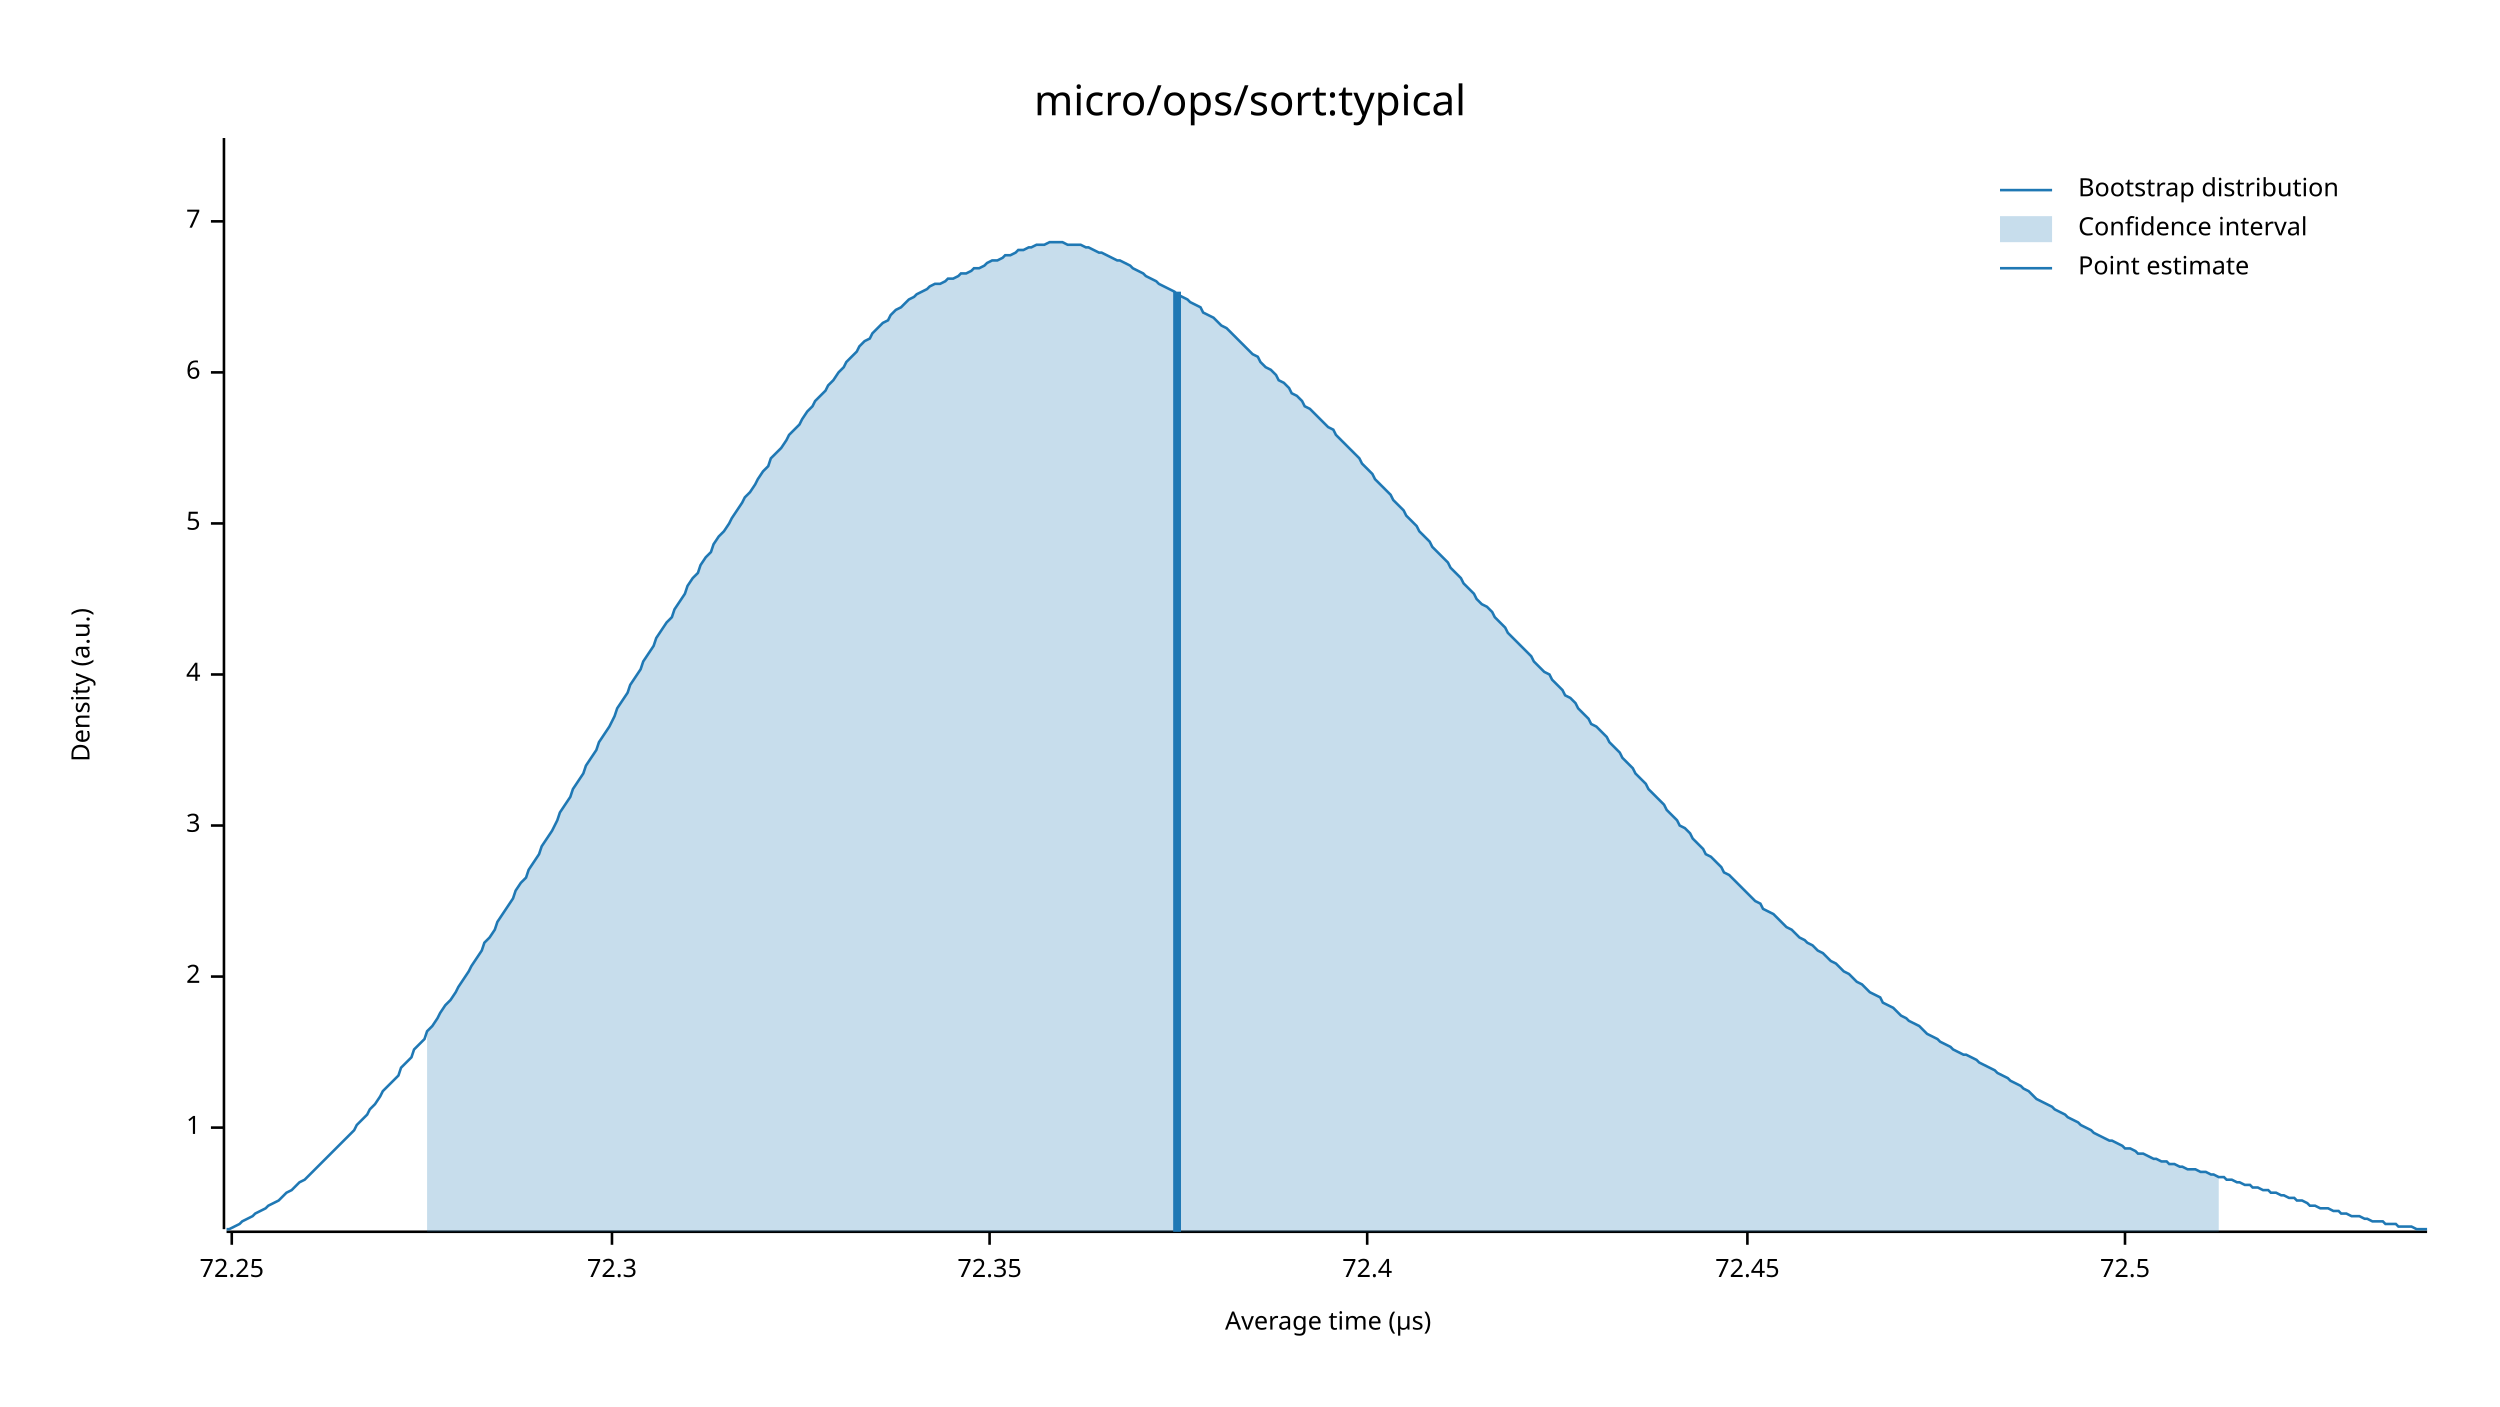
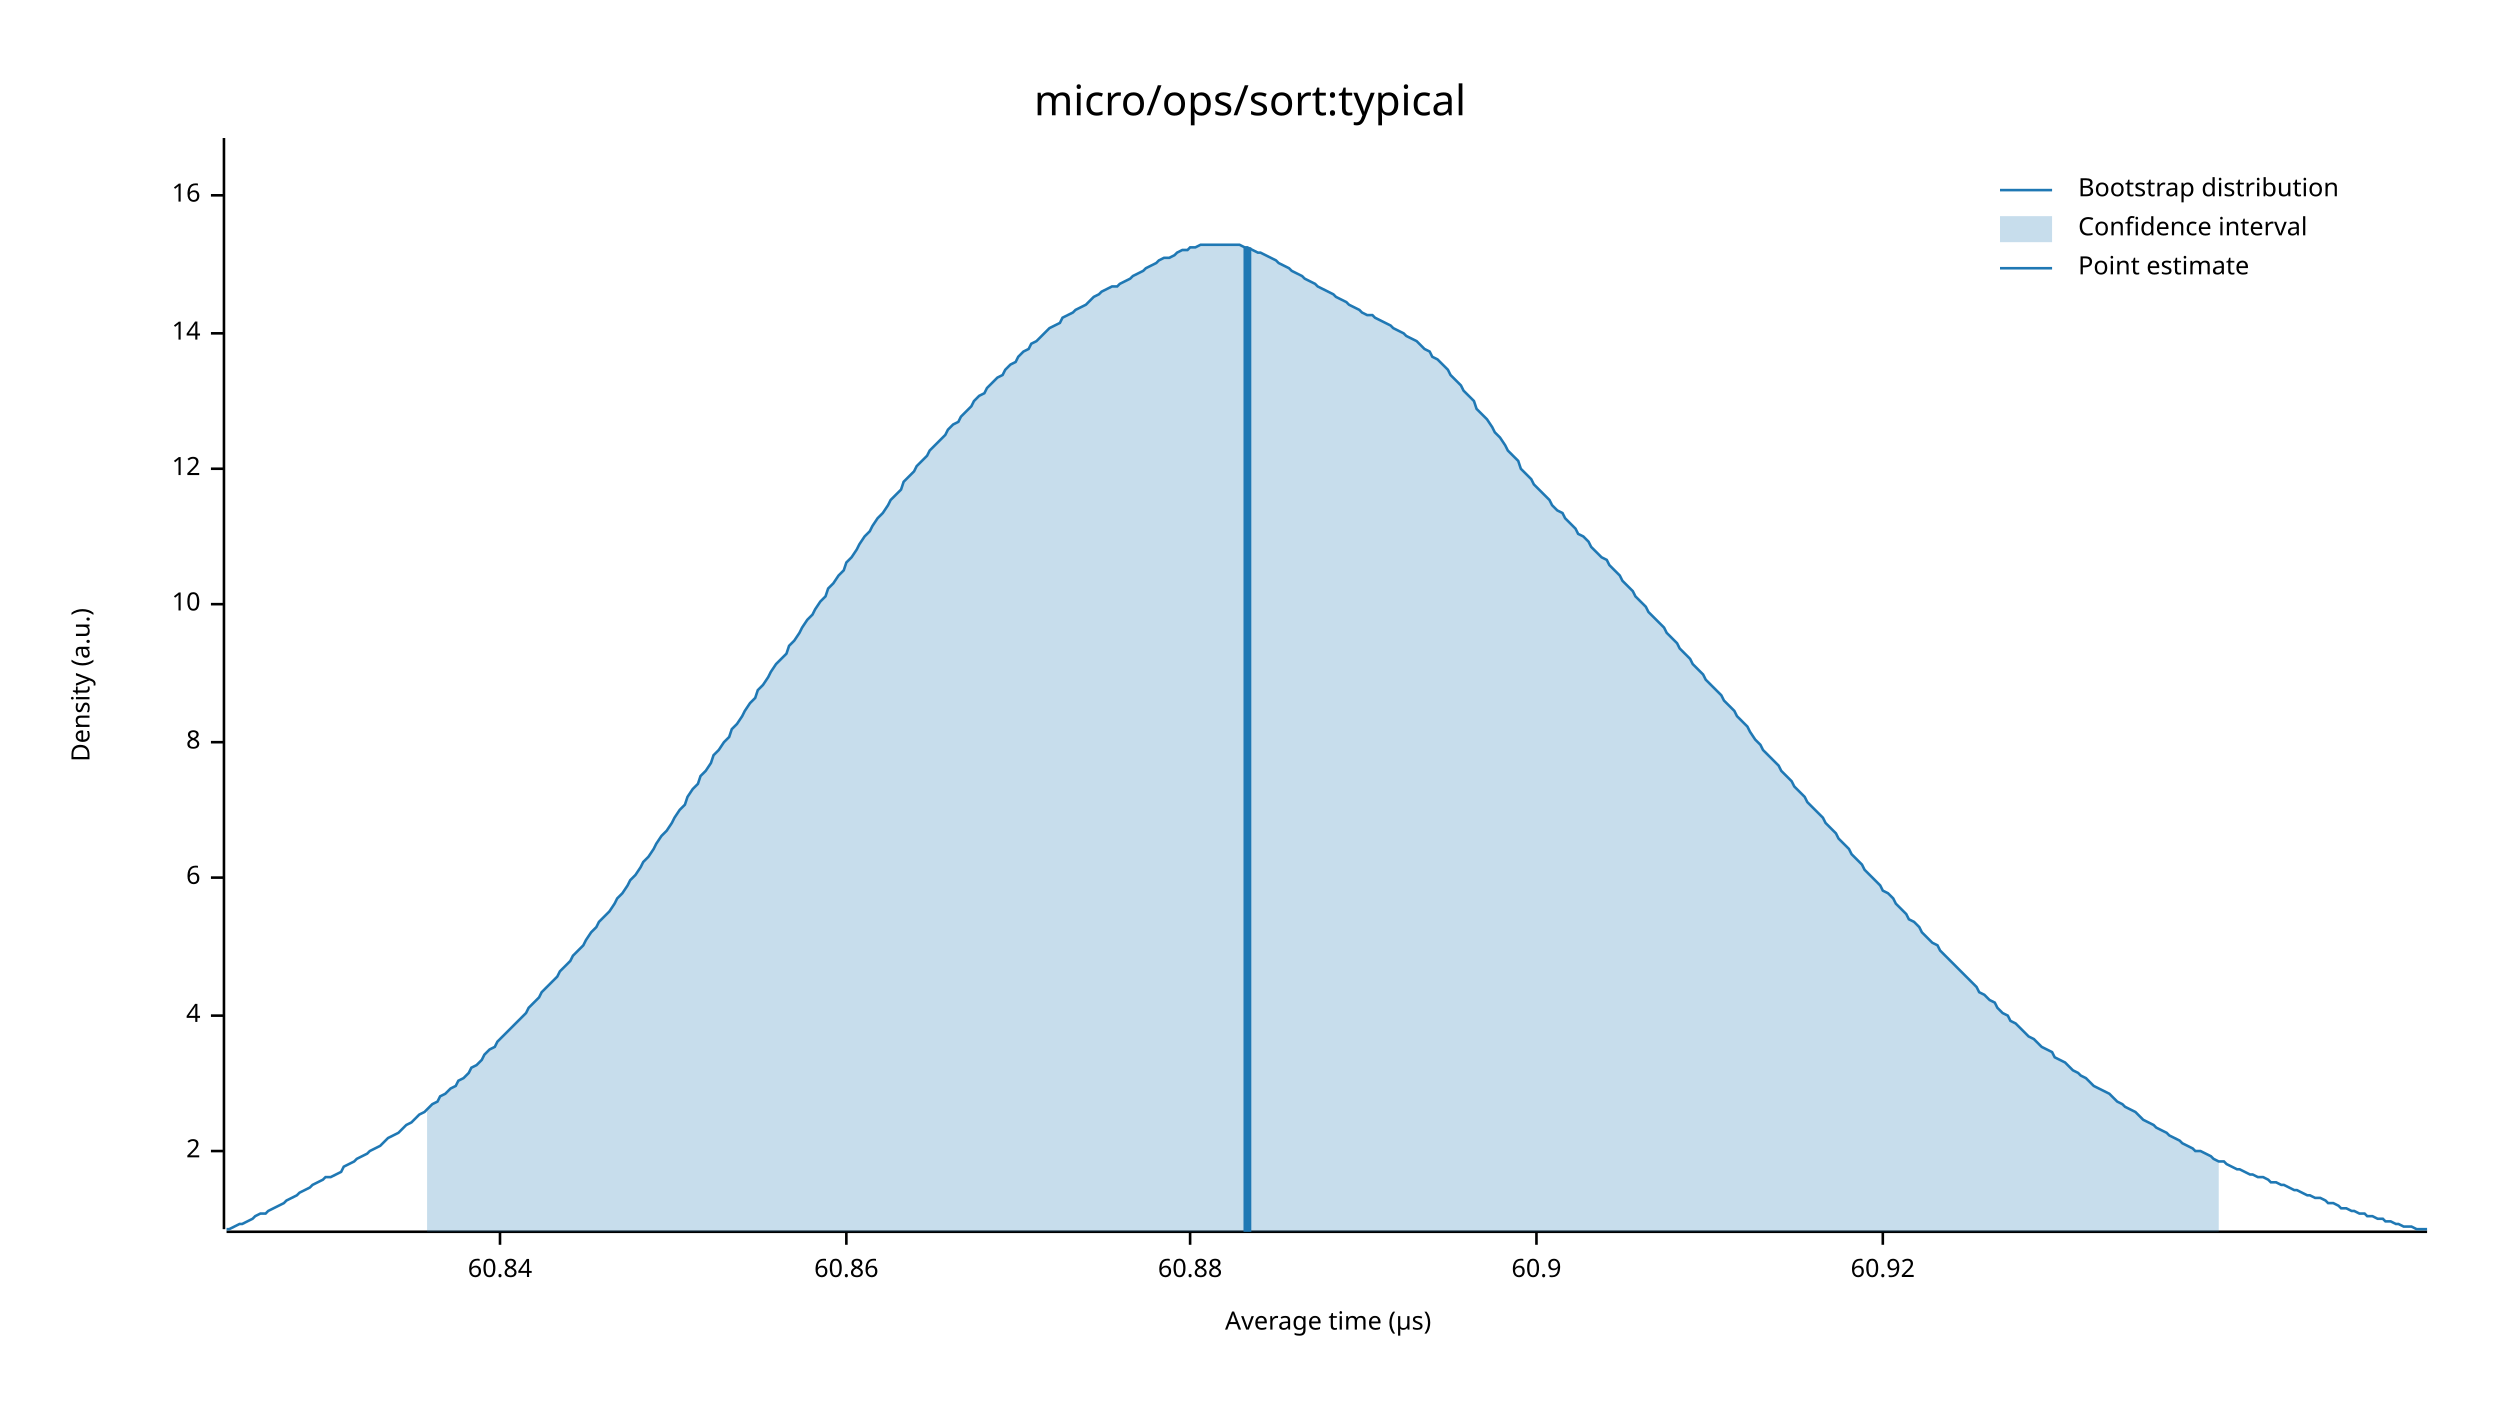
<svg xmlns="http://www.w3.org/2000/svg" width="960" height="540" viewBox="0 0 960 540">
  <text x="480" y="32" dy="0.76em" text-anchor="middle" font-family="sans-serif" font-size="16.129" opacity="1" fill="#000000">
micro/ops/sort:typical
</text>
  <text x="27" y="263" dy="0.76em" text-anchor="middle" font-family="sans-serif" font-size="9.677" opacity="1" fill="#000000" transform="rotate(270, 27, 263)">
Density (a.u.)
</text>
  <text x="510" y="513" dy="-0.5ex" text-anchor="middle" font-family="sans-serif" font-size="9.677" opacity="1" fill="#000000">
Average time (µs)
</text>
  <polyline fill="none" opacity="1" stroke="#000000" stroke-width="1" points="86,53 86,472 " />
-   <text x="77" y="433" dy="0.5ex" text-anchor="end" font-family="sans-serif" font-size="9.677" opacity="1" fill="#000000">
- 1
- </text>
-   <polyline fill="none" opacity="1" stroke="#000000" stroke-width="1" points="81,433 86,433 " />
-   <text x="77" y="375" dy="0.5ex" text-anchor="end" font-family="sans-serif" font-size="9.677" opacity="1" fill="#000000">
+   <text x="77" y="442" dy="0.5ex" text-anchor="end" font-family="sans-serif" font-size="9.677" opacity="1" fill="#000000">
2
</text>
-   <polyline fill="none" opacity="1" stroke="#000000" stroke-width="1" points="81,375 86,375 " />
-   <text x="77" y="317" dy="0.5ex" text-anchor="end" font-family="sans-serif" font-size="9.677" opacity="1" fill="#000000">
- 3
- </text>
-   <polyline fill="none" opacity="1" stroke="#000000" stroke-width="1" points="81,317 86,317 " />
-   <text x="77" y="259" dy="0.5ex" text-anchor="end" font-family="sans-serif" font-size="9.677" opacity="1" fill="#000000">
+   <polyline fill="none" opacity="1" stroke="#000000" stroke-width="1" points="81,442 86,442 " />
+   <text x="77" y="390" dy="0.5ex" text-anchor="end" font-family="sans-serif" font-size="9.677" opacity="1" fill="#000000">
4
</text>
-   <polyline fill="none" opacity="1" stroke="#000000" stroke-width="1" points="81,259 86,259 " />
-   <text x="77" y="201" dy="0.5ex" text-anchor="end" font-family="sans-serif" font-size="9.677" opacity="1" fill="#000000">
- 5
- </text>
-   <polyline fill="none" opacity="1" stroke="#000000" stroke-width="1" points="81,201 86,201 " />
-   <text x="77" y="143" dy="0.5ex" text-anchor="end" font-family="sans-serif" font-size="9.677" opacity="1" fill="#000000">
+   <polyline fill="none" opacity="1" stroke="#000000" stroke-width="1" points="81,390 86,390 " />
+   <text x="77" y="337" dy="0.5ex" text-anchor="end" font-family="sans-serif" font-size="9.677" opacity="1" fill="#000000">
6
</text>
-   <polyline fill="none" opacity="1" stroke="#000000" stroke-width="1" points="81,143 86,143 " />
-   <text x="77" y="85" dy="0.5ex" text-anchor="end" font-family="sans-serif" font-size="9.677" opacity="1" fill="#000000">
- 7
+   <polyline fill="none" opacity="1" stroke="#000000" stroke-width="1" points="81,337 86,337 " />
+   <text x="77" y="285" dy="0.5ex" text-anchor="end" font-family="sans-serif" font-size="9.677" opacity="1" fill="#000000">
+ 8
</text>
-   <polyline fill="none" opacity="1" stroke="#000000" stroke-width="1" points="81,85 86,85 " />
+   <polyline fill="none" opacity="1" stroke="#000000" stroke-width="1" points="81,285 86,285 " />
+   <text x="77" y="232" dy="0.5ex" text-anchor="end" font-family="sans-serif" font-size="9.677" opacity="1" fill="#000000">
+ 10
+ </text>
+   <polyline fill="none" opacity="1" stroke="#000000" stroke-width="1" points="81,232 86,232 " />
+   <text x="77" y="180" dy="0.5ex" text-anchor="end" font-family="sans-serif" font-size="9.677" opacity="1" fill="#000000">
+ 12
+ </text>
+   <polyline fill="none" opacity="1" stroke="#000000" stroke-width="1" points="81,180 86,180 " />
+   <text x="77" y="128" dy="0.5ex" text-anchor="end" font-family="sans-serif" font-size="9.677" opacity="1" fill="#000000">
+ 14
+ </text>
+   <polyline fill="none" opacity="1" stroke="#000000" stroke-width="1" points="81,128 86,128 " />
+   <text x="77" y="75" dy="0.5ex" text-anchor="end" font-family="sans-serif" font-size="9.677" opacity="1" fill="#000000">
+ 16
+ </text>
+   <polyline fill="none" opacity="1" stroke="#000000" stroke-width="1" points="81,75 86,75 " />
  <polyline fill="none" opacity="1" stroke="#000000" stroke-width="1" points="87,473 932,473 " />
-   <text x="89" y="483" dy="0.76em" text-anchor="middle" font-family="sans-serif" font-size="9.677" opacity="1" fill="#000000">
- 72.25
+   <text x="192" y="483" dy="0.76em" text-anchor="middle" font-family="sans-serif" font-size="9.677" opacity="1" fill="#000000">
+ 60.84
</text>
-   <polyline fill="none" opacity="1" stroke="#000000" stroke-width="1" points="89,473 89,478 " />
-   <text x="235" y="483" dy="0.76em" text-anchor="middle" font-family="sans-serif" font-size="9.677" opacity="1" fill="#000000">
- 72.3
+   <polyline fill="none" opacity="1" stroke="#000000" stroke-width="1" points="192,473 192,478 " />
+   <text x="325" y="483" dy="0.76em" text-anchor="middle" font-family="sans-serif" font-size="9.677" opacity="1" fill="#000000">
+ 60.86
</text>
-   <polyline fill="none" opacity="1" stroke="#000000" stroke-width="1" points="235,473 235,478 " />
-   <text x="380" y="483" dy="0.76em" text-anchor="middle" font-family="sans-serif" font-size="9.677" opacity="1" fill="#000000">
- 72.35
+   <polyline fill="none" opacity="1" stroke="#000000" stroke-width="1" points="325,473 325,478 " />
+   <text x="457" y="483" dy="0.76em" text-anchor="middle" font-family="sans-serif" font-size="9.677" opacity="1" fill="#000000">
+ 60.88
</text>
-   <polyline fill="none" opacity="1" stroke="#000000" stroke-width="1" points="380,473 380,478 " />
-   <text x="525" y="483" dy="0.76em" text-anchor="middle" font-family="sans-serif" font-size="9.677" opacity="1" fill="#000000">
- 72.4
+   <polyline fill="none" opacity="1" stroke="#000000" stroke-width="1" points="457,473 457,478 " />
+   <text x="590" y="483" dy="0.76em" text-anchor="middle" font-family="sans-serif" font-size="9.677" opacity="1" fill="#000000">
+ 60.9
</text>
-   <polyline fill="none" opacity="1" stroke="#000000" stroke-width="1" points="525,473 525,478 " />
-   <text x="671" y="483" dy="0.76em" text-anchor="middle" font-family="sans-serif" font-size="9.677" opacity="1" fill="#000000">
- 72.45
+   <polyline fill="none" opacity="1" stroke="#000000" stroke-width="1" points="590,473 590,478 " />
+   <text x="723" y="483" dy="0.76em" text-anchor="middle" font-family="sans-serif" font-size="9.677" opacity="1" fill="#000000">
+ 60.92
</text>
-   <polyline fill="none" opacity="1" stroke="#000000" stroke-width="1" points="671,473 671,478 " />
-   <text x="816" y="483" dy="0.76em" text-anchor="middle" font-family="sans-serif" font-size="9.677" opacity="1" fill="#000000">
- 72.5
- </text>
-   <polyline fill="none" opacity="1" stroke="#000000" stroke-width="1" points="816,473 816,478 " />
-   <polyline fill="none" opacity="1" stroke="#1F78B4" stroke-width="1" points="87,472 88,472 90,471 92,470 93,469 95,468 97,467 98,466 100,465 102,464 103,463 105,462 107,461 109,459 110,458 112,457 114,455 115,454 117,453 119,451 120,450 122,448 124,446 125,445 127,443 129,441 131,439 132,438 134,436 136,434 137,432 139,430 141,428 142,426 144,424 146,421 147,419 149,417 151,415 153,413 154,410 156,408 158,406 159,403 161,401 163,399 164,396 166,394 168,391 169,389 171,386 173,384 175,381 176,379 178,376 180,373 181,371 183,368 185,365 186,362 188,360 190,357 191,354 193,351 195,348 197,345 198,342 200,339 202,337 203,334 205,331 207,328 208,325 210,322 212,319 214,315 215,312 217,309 219,306 220,303 222,300 224,297 225,294 227,291 229,288 230,285 232,282 234,279 236,275 237,272 239,269 241,266 242,263 244,260 246,257 247,254 249,251 251,248 252,245 254,242 256,239 258,237 259,234 261,231 263,228 264,225 266,222 268,220 269,217 271,214 273,212 274,209 276,206 278,204 280,201 281,199 283,196 285,193 286,191 288,189 290,186 291,184 293,181 295,179 296,176 298,174 300,172 302,169 303,167 305,165 307,163 308,161 310,158 312,156 313,154 315,152 317,150 318,148 320,146 322,143 324,141 325,139 327,137 329,135 330,133 332,131 334,130 335,128 337,126 339,124 341,123 342,121 344,119 346,118 347,117 349,115 351,114 352,113 354,112 356,111 357,110 359,109 361,109 363,108 364,107 366,107 368,106 369,105 371,105 373,104 374,103 376,103 378,102 379,101 381,100 383,100 385,99 386,98 388,98 390,97 391,96 393,96 395,95 396,95 398,94 400,94 401,94 403,93 405,93 407,93 408,93 410,94 412,94 413,94 415,94 417,95 418,95 420,96 422,97 423,97 425,98 427,99 429,100 430,100 432,101 434,102 435,103 437,104 439,105 440,106 442,107 444,108 445,109 447,110 449,111 451,112 452,113 454,114 456,115 457,116 459,117 461,118 462,120 464,121 466,122 468,124 469,125 471,126 473,128 474,129 476,131 478,133 479,134 481,136 483,137 484,139 486,141 488,142 490,144 491,146 493,147 495,149 496,151 498,152 500,154 501,156 503,157 505,159 506,160 508,162 510,164 512,165 513,167 515,169 517,171 518,172 520,174 522,176 523,178 525,180 527,182 528,184 530,186 532,188 534,190 535,192 537,194 539,196 540,198 542,200 544,202 545,204 547,206 549,208 550,210 552,212 554,214 556,216 557,218 559,220 561,222 562,224 564,226 566,228 567,230 569,232 571,233 573,235 574,237 576,239 578,241 579,243 581,245 583,247 584,248 586,250 588,252 589,254 591,256 593,258 595,259 596,261 598,263 600,265 601,267 603,268 605,270 606,272 608,274 610,276 611,278 613,279 615,281 617,283 618,285 620,287 622,289 623,291 625,293 627,295 628,297 630,299 632,301 633,303 635,305 637,307 639,309 640,311 642,313 644,315 645,317 647,318 649,320 650,322 652,324 654,326 655,328 657,329 659,331 661,333 662,335 664,336 666,338 667,339 669,341 671,343 672,344 674,346 676,347 677,349 679,350 681,351 683,353 684,354 686,356 688,357 689,358 691,360 693,361 694,362 696,363 698,365 700,366 701,367 703,369 705,370 706,371 708,373 710,374 711,375 713,377 715,378 716,379 718,381 720,382 722,383 723,385 725,386 727,387 728,388 730,390 732,391 733,392 735,393 737,394 738,395 740,397 742,398 744,399 745,400 747,401 749,402 750,403 752,404 754,405 755,405 757,406 759,407 760,408 762,409 764,410 766,411 767,412 769,413 771,414 772,415 774,416 776,417 777,418 779,419 781,421 782,422 784,423 786,424 788,425 789,426 791,427 793,428 794,429 796,430 798,431 799,432 801,433 803,434 804,435 806,436 808,437 810,438 811,438 813,439 815,440 816,441 818,441 820,442 821,443 823,443 825,444 827,445 828,445 830,446 832,446 833,447 835,447 837,448 838,448 840,449 842,449 843,449 845,450 847,450 849,451 850,451 852,452 854,452 855,453 857,453 859,454 860,454 862,455 864,455 865,456 867,456 869,457 871,457 872,458 874,458 876,459 877,459 879,460 881,460 882,461 884,461 886,462 887,463 889,463 891,464 893,464 894,464 896,465 898,465 899,466 901,466 903,467 904,467 906,467 908,468 909,468 911,469 913,469 915,469 916,470 918,470 920,470 921,471 923,471 925,471 926,471 928,472 930,472 932,472 " />
-   <polygon opacity="0.25" fill="#1F78B4" points="164,396 166,394 168,391 169,389 171,386 173,384 175,381 176,379 178,376 180,373 181,371 183,368 185,365 186,362 188,360 190,357 191,354 193,351 195,348 197,345 198,342 200,339 202,337 203,334 205,331 207,328 208,325 210,322 212,319 214,315 215,312 217,309 219,306 220,303 222,300 224,297 225,294 227,291 229,288 230,285 232,282 234,279 236,275 237,272 239,269 241,266 242,263 244,260 246,257 247,254 249,251 251,248 252,245 254,242 256,239 258,237 259,234 261,231 263,228 264,225 266,222 268,220 269,217 271,214 273,212 274,209 276,206 278,204 280,201 281,199 283,196 285,193 286,191 288,189 290,186 291,184 293,181 295,179 296,176 298,174 300,172 302,169 303,167 305,165 307,163 308,161 310,158 312,156 313,154 315,152 317,150 318,148 320,146 322,143 324,141 325,139 327,137 329,135 330,133 332,131 334,130 335,128 337,126 339,124 341,123 342,121 344,119 346,118 347,117 349,115 351,114 352,113 354,112 356,111 357,110 359,109 361,109 363,108 364,107 366,107 368,106 369,105 371,105 373,104 374,103 376,103 378,102 379,101 381,100 383,100 385,99 386,98 388,98 390,97 391,96 393,96 395,95 396,95 398,94 400,94 401,94 403,93 405,93 407,93 408,93 410,94 412,94 413,94 415,94 417,95 418,95 420,96 422,97 423,97 425,98 427,99 429,100 430,100 432,101 434,102 435,103 437,104 439,105 440,106 442,107 444,108 445,109 447,110 449,111 451,112 452,113 454,114 456,115 457,116 459,117 461,118 462,120 464,121 466,122 468,124 469,125 471,126 473,128 474,129 476,131 478,133 479,134 481,136 483,137 484,139 486,141 488,142 490,144 491,146 493,147 495,149 496,151 498,152 500,154 501,156 503,157 505,159 506,160 508,162 510,164 512,165 513,167 515,169 517,171 518,172 520,174 522,176 523,178 525,180 527,182 528,184 530,186 532,188 534,190 535,192 537,194 539,196 540,198 542,200 544,202 545,204 547,206 549,208 550,210 552,212 554,214 556,216 557,218 559,220 561,222 562,224 564,226 566,228 567,230 569,232 571,233 573,235 574,237 576,239 578,241 579,243 581,245 583,247 584,248 586,250 588,252 589,254 591,256 593,258 595,259 596,261 598,263 600,265 601,267 603,268 605,270 606,272 608,274 610,276 611,278 613,279 615,281 617,283 618,285 620,287 622,289 623,291 625,293 627,295 628,297 630,299 632,301 633,303 635,305 637,307 639,309 640,311 642,313 644,315 645,317 647,318 649,320 650,322 652,324 654,326 655,328 657,329 659,331 661,333 662,335 664,336 666,338 667,339 669,341 671,343 672,344 674,346 676,347 677,349 679,350 681,351 683,353 684,354 686,356 688,357 689,358 691,360 693,361 694,362 696,363 698,365 700,366 701,367 703,369 705,370 706,371 708,373 710,374 711,375 713,377 715,378 716,379 718,381 720,382 722,383 723,385 725,386 727,387 728,388 730,390 732,391 733,392 735,393 737,394 738,395 740,397 742,398 744,399 745,400 747,401 749,402 750,403 752,404 754,405 755,405 757,406 759,407 760,408 762,409 764,410 766,411 767,412 769,413 771,414 772,415 774,416 776,417 777,418 779,419 781,421 782,422 784,423 786,424 788,425 789,426 791,427 793,428 794,429 796,430 798,431 799,432 801,433 803,434 804,435 806,436 808,437 810,438 811,438 813,439 815,440 816,441 818,441 820,442 821,443 823,443 825,444 827,445 828,445 830,446 832,446 833,447 835,447 837,448 838,448 840,449 842,449 843,449 845,450 847,450 849,451 850,451 852,452 852,473 164,473 " />
-   <polyline fill="none" opacity="1" stroke="#1F78B4" stroke-width="3" points="452,473 452,112 " />
+   <polyline fill="none" opacity="1" stroke="#000000" stroke-width="1" points="723,473 723,478 " />
+   <polyline fill="none" opacity="1" stroke="#1F78B4" stroke-width="1" points="87,472 88,472 90,471 92,470 93,470 95,469 97,468 98,467 100,466 102,466 103,465 105,464 107,463 109,462 110,461 112,460 114,459 115,458 117,457 119,456 120,455 122,454 124,453 125,452 127,452 129,451 131,450 132,448 134,447 136,446 137,445 139,444 141,443 142,442 144,441 146,440 147,439 149,437 151,436 153,435 154,434 156,432 158,431 159,430 161,428 163,427 164,426 166,424 168,423 169,421 171,420 173,418 175,417 176,415 178,414 180,412 181,410 183,409 185,407 186,405 188,403 190,402 191,400 193,398 195,396 197,394 198,393 200,391 202,389 203,387 205,385 207,383 208,381 210,379 212,377 214,375 215,373 217,371 219,369 220,367 222,365 224,363 225,361 227,358 229,356 230,354 232,352 234,350 236,347 237,345 239,343 241,340 242,338 244,336 246,333 247,331 249,329 251,326 252,324 254,321 256,319 258,316 259,314 261,311 263,309 264,306 266,303 268,301 269,298 271,296 273,293 274,290 276,288 278,285 280,283 281,280 283,278 285,275 286,273 288,270 290,268 291,265 293,263 295,260 296,258 298,255 300,253 302,251 303,248 305,246 307,243 308,241 310,238 312,236 313,234 315,231 317,229 318,226 320,224 322,221 324,219 325,216 327,214 329,211 330,209 332,206 334,204 335,202 337,199 339,197 341,194 342,192 344,190 346,188 347,185 349,183 351,181 352,179 354,177 356,175 357,173 359,171 361,169 363,167 364,165 366,163 368,162 369,160 371,158 373,156 374,154 376,152 378,151 379,149 381,147 383,145 385,144 386,142 388,140 390,139 391,137 393,135 395,134 396,132 398,131 400,129 401,128 403,126 405,125 407,124 408,122 410,121 412,120 413,119 415,118 417,117 418,116 420,114 422,113 423,112 425,111 427,110 429,110 430,109 432,108 434,107 435,106 437,105 439,104 440,103 442,102 444,101 445,100 447,99 449,99 451,98 452,97 454,96 456,96 457,95 459,95 461,94 462,94 464,94 466,94 468,94 469,94 471,94 473,94 474,94 476,94 478,95 479,95 481,96 483,97 484,97 486,98 488,99 490,100 491,101 493,102 495,103 496,104 498,105 500,106 501,107 503,108 505,109 506,110 508,111 510,112 512,113 513,114 515,115 517,116 518,117 520,118 522,119 523,120 525,121 527,121 528,122 530,123 532,124 534,125 535,126 537,127 539,128 540,129 542,130 544,131 545,132 547,134 549,135 550,137 552,138 554,140 556,142 557,144 559,146 561,148 562,150 564,152 566,154 567,157 569,159 571,161 573,164 574,166 576,168 578,171 579,173 581,175 583,177 584,180 586,182 588,184 589,186 591,188 593,190 595,192 596,194 598,196 600,197 601,199 603,201 605,203 606,205 608,206 610,208 611,210 613,212 615,214 617,215 618,217 620,219 622,221 623,223 625,225 627,227 628,229 630,231 632,233 633,235 635,237 637,239 639,241 640,243 642,245 644,247 645,249 647,251 649,253 650,255 652,257 654,259 655,261 657,263 659,265 661,267 662,269 664,271 666,273 667,275 669,277 671,279 672,281 674,284 676,286 677,288 679,290 681,292 683,294 684,296 686,298 688,300 689,302 691,304 693,306 694,308 696,310 698,312 700,314 701,316 703,318 705,320 706,322 708,324 710,326 711,328 713,330 715,332 716,334 718,336 720,338 722,340 723,342 725,343 727,345 728,347 730,349 732,351 733,353 735,354 737,356 738,358 740,360 742,362 744,363 745,365 747,367 749,369 750,370 752,372 754,374 755,375 757,377 759,379 760,381 762,382 764,384 766,385 767,387 769,389 771,390 772,392 774,393 776,395 777,396 779,398 781,399 782,400 784,402 786,403 788,404 789,406 791,407 793,408 794,409 796,411 798,412 799,413 801,414 803,416 804,417 806,418 808,419 810,420 811,421 813,423 815,424 816,425 818,426 820,427 821,428 823,430 825,431 827,432 828,433 830,434 832,435 833,436 835,437 837,438 838,439 840,440 842,441 843,442 845,442 847,443 849,444 850,445 852,446 854,446 855,447 857,448 859,449 860,449 862,450 864,451 865,451 867,452 869,452 871,453 872,454 874,454 876,455 877,455 879,456 881,457 882,457 884,458 886,459 887,459 889,460 891,460 893,461 894,462 896,462 898,463 899,464 901,464 903,465 904,465 906,466 908,466 909,467 911,467 913,468 915,468 916,469 918,469 920,470 921,470 923,471 925,471 926,471 928,472 930,472 932,472 " />
+   <polygon opacity="0.25" fill="#1F78B4" points="164,426 166,424 168,423 169,421 171,420 173,418 175,417 176,415 178,414 180,412 181,410 183,409 185,407 186,405 188,403 190,402 191,400 193,398 195,396 197,394 198,393 200,391 202,389 203,387 205,385 207,383 208,381 210,379 212,377 214,375 215,373 217,371 219,369 220,367 222,365 224,363 225,361 227,358 229,356 230,354 232,352 234,350 236,347 237,345 239,343 241,340 242,338 244,336 246,333 247,331 249,329 251,326 252,324 254,321 256,319 258,316 259,314 261,311 263,309 264,306 266,303 268,301 269,298 271,296 273,293 274,290 276,288 278,285 280,283 281,280 283,278 285,275 286,273 288,270 290,268 291,265 293,263 295,260 296,258 298,255 300,253 302,251 303,248 305,246 307,243 308,241 310,238 312,236 313,234 315,231 317,229 318,226 320,224 322,221 324,219 325,216 327,214 329,211 330,209 332,206 334,204 335,202 337,199 339,197 341,194 342,192 344,190 346,188 347,185 349,183 351,181 352,179 354,177 356,175 357,173 359,171 361,169 363,167 364,165 366,163 368,162 369,160 371,158 373,156 374,154 376,152 378,151 379,149 381,147 383,145 385,144 386,142 388,140 390,139 391,137 393,135 395,134 396,132 398,131 400,129 401,128 403,126 405,125 407,124 408,122 410,121 412,120 413,119 415,118 417,117 418,116 420,114 422,113 423,112 425,111 427,110 429,110 430,109 432,108 434,107 435,106 437,105 439,104 440,103 442,102 444,101 445,100 447,99 449,99 451,98 452,97 454,96 456,96 457,95 459,95 461,94 462,94 464,94 466,94 468,94 469,94 471,94 473,94 474,94 476,94 478,95 479,95 481,96 483,97 484,97 486,98 488,99 490,100 491,101 493,102 495,103 496,104 498,105 500,106 501,107 503,108 505,109 506,110 508,111 510,112 512,113 513,114 515,115 517,116 518,117 520,118 522,119 523,120 525,121 527,121 528,122 530,123 532,124 534,125 535,126 537,127 539,128 540,129 542,130 544,131 545,132 547,134 549,135 550,137 552,138 554,140 556,142 557,144 559,146 561,148 562,150 564,152 566,154 567,157 569,159 571,161 573,164 574,166 576,168 578,171 579,173 581,175 583,177 584,180 586,182 588,184 589,186 591,188 593,190 595,192 596,194 598,196 600,197 601,199 603,201 605,203 606,205 608,206 610,208 611,210 613,212 615,214 617,215 618,217 620,219 622,221 623,223 625,225 627,227 628,229 630,231 632,233 633,235 635,237 637,239 639,241 640,243 642,245 644,247 645,249 647,251 649,253 650,255 652,257 654,259 655,261 657,263 659,265 661,267 662,269 664,271 666,273 667,275 669,277 671,279 672,281 674,284 676,286 677,288 679,290 681,292 683,294 684,296 686,298 688,300 689,302 691,304 693,306 694,308 696,310 698,312 700,314 701,316 703,318 705,320 706,322 708,324 710,326 711,328 713,330 715,332 716,334 718,336 720,338 722,340 723,342 725,343 727,345 728,347 730,349 732,351 733,353 735,354 737,356 738,358 740,360 742,362 744,363 745,365 747,367 749,369 750,370 752,372 754,374 755,375 757,377 759,379 760,381 762,382 764,384 766,385 767,387 769,389 771,390 772,392 774,393 776,395 777,396 779,398 781,399 782,400 784,402 786,403 788,404 789,406 791,407 793,408 794,409 796,411 798,412 799,413 801,414 803,416 804,417 806,418 808,419 810,420 811,421 813,423 815,424 816,425 818,426 820,427 821,428 823,430 825,431 827,432 828,433 830,434 832,435 833,436 835,437 837,438 838,439 840,440 842,441 843,442 845,442 847,443 849,444 850,445 852,446 852,473 164,473 " />
+   <polyline fill="none" opacity="1" stroke="#1F78B4" stroke-width="3" points="479,473 479,95 " />
  <text x="798" y="68" dy="0.76em" text-anchor="start" font-family="sans-serif" font-size="9.677" opacity="1" fill="#000000">
Bootstrap distribution
</text>
  <text x="798" y="83" dy="0.76em" text-anchor="start" font-family="sans-serif" font-size="9.677" opacity="1" fill="#000000">
Confidence interval
</text>
  <text x="798" y="98" dy="0.76em" text-anchor="start" font-family="sans-serif" font-size="9.677" opacity="1" fill="#000000">
Point estimate
</text>
  <polyline fill="none" opacity="1" stroke="#1F78B4" stroke-width="1" points="768,73 788,73 " />
  <rect x="768" y="83" width="20" height="10" opacity="0.25" fill="#1F78B4" stroke="none" />
  <polyline fill="none" opacity="1" stroke="#1F78B4" stroke-width="1" points="768,103 788,103 " />
</svg>
